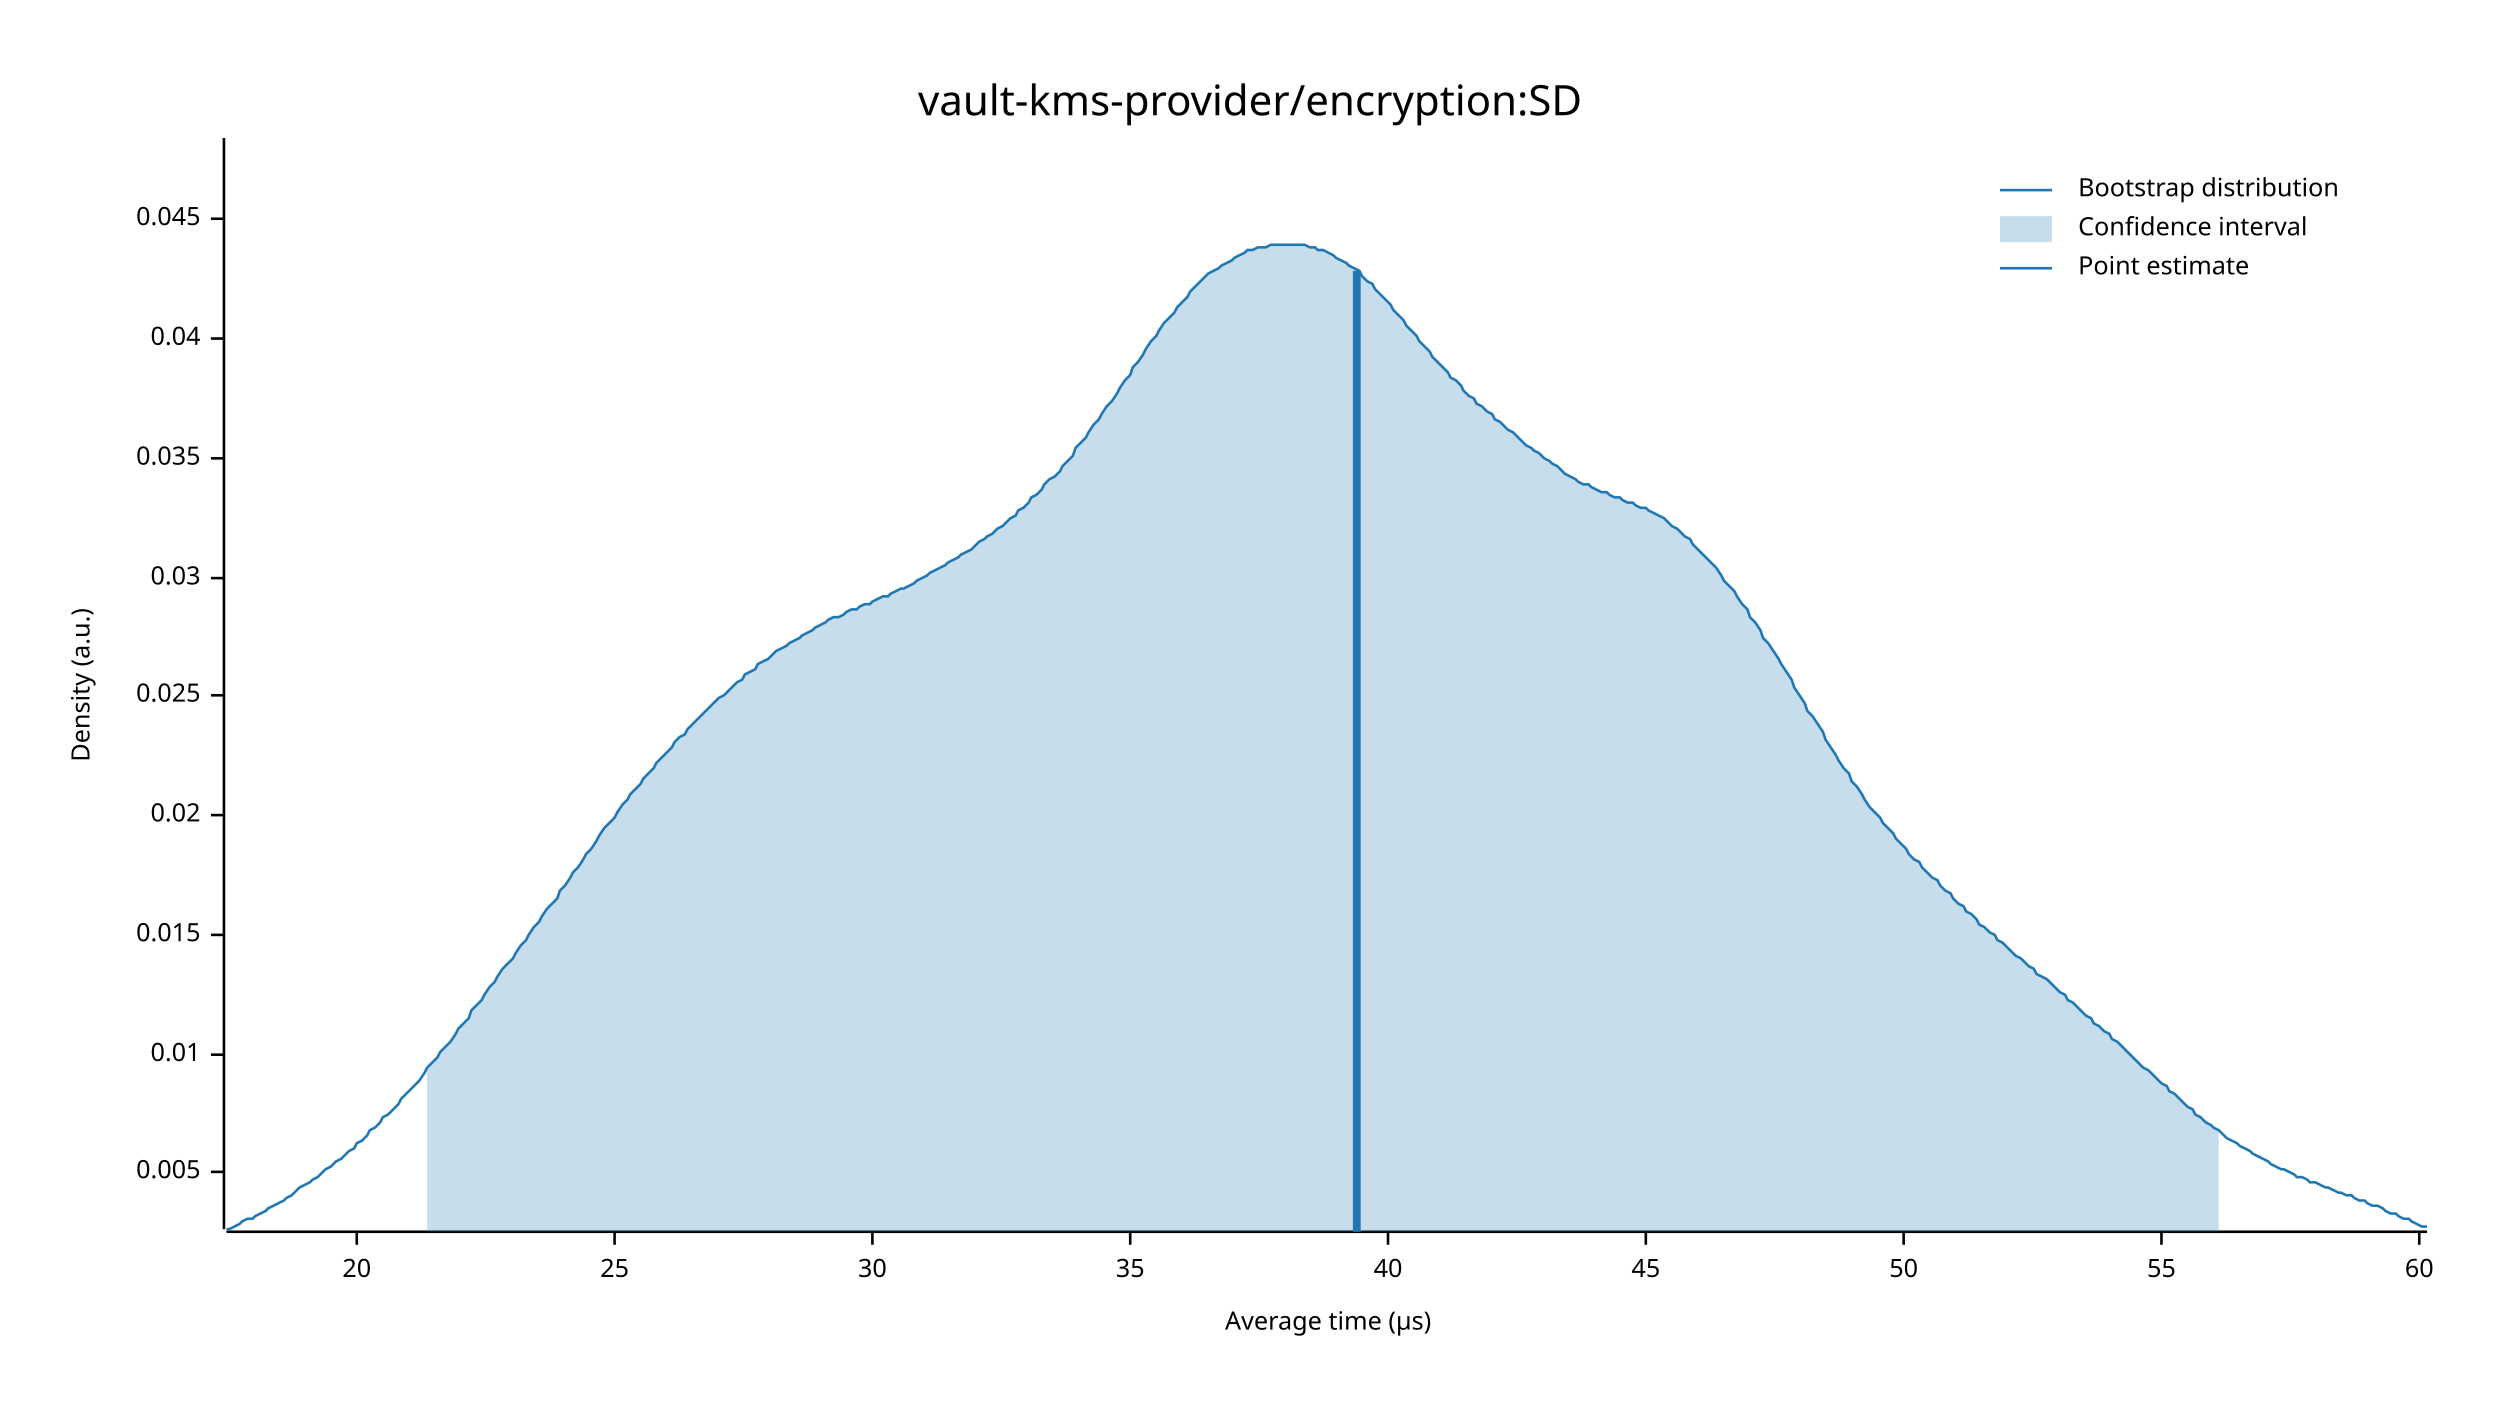
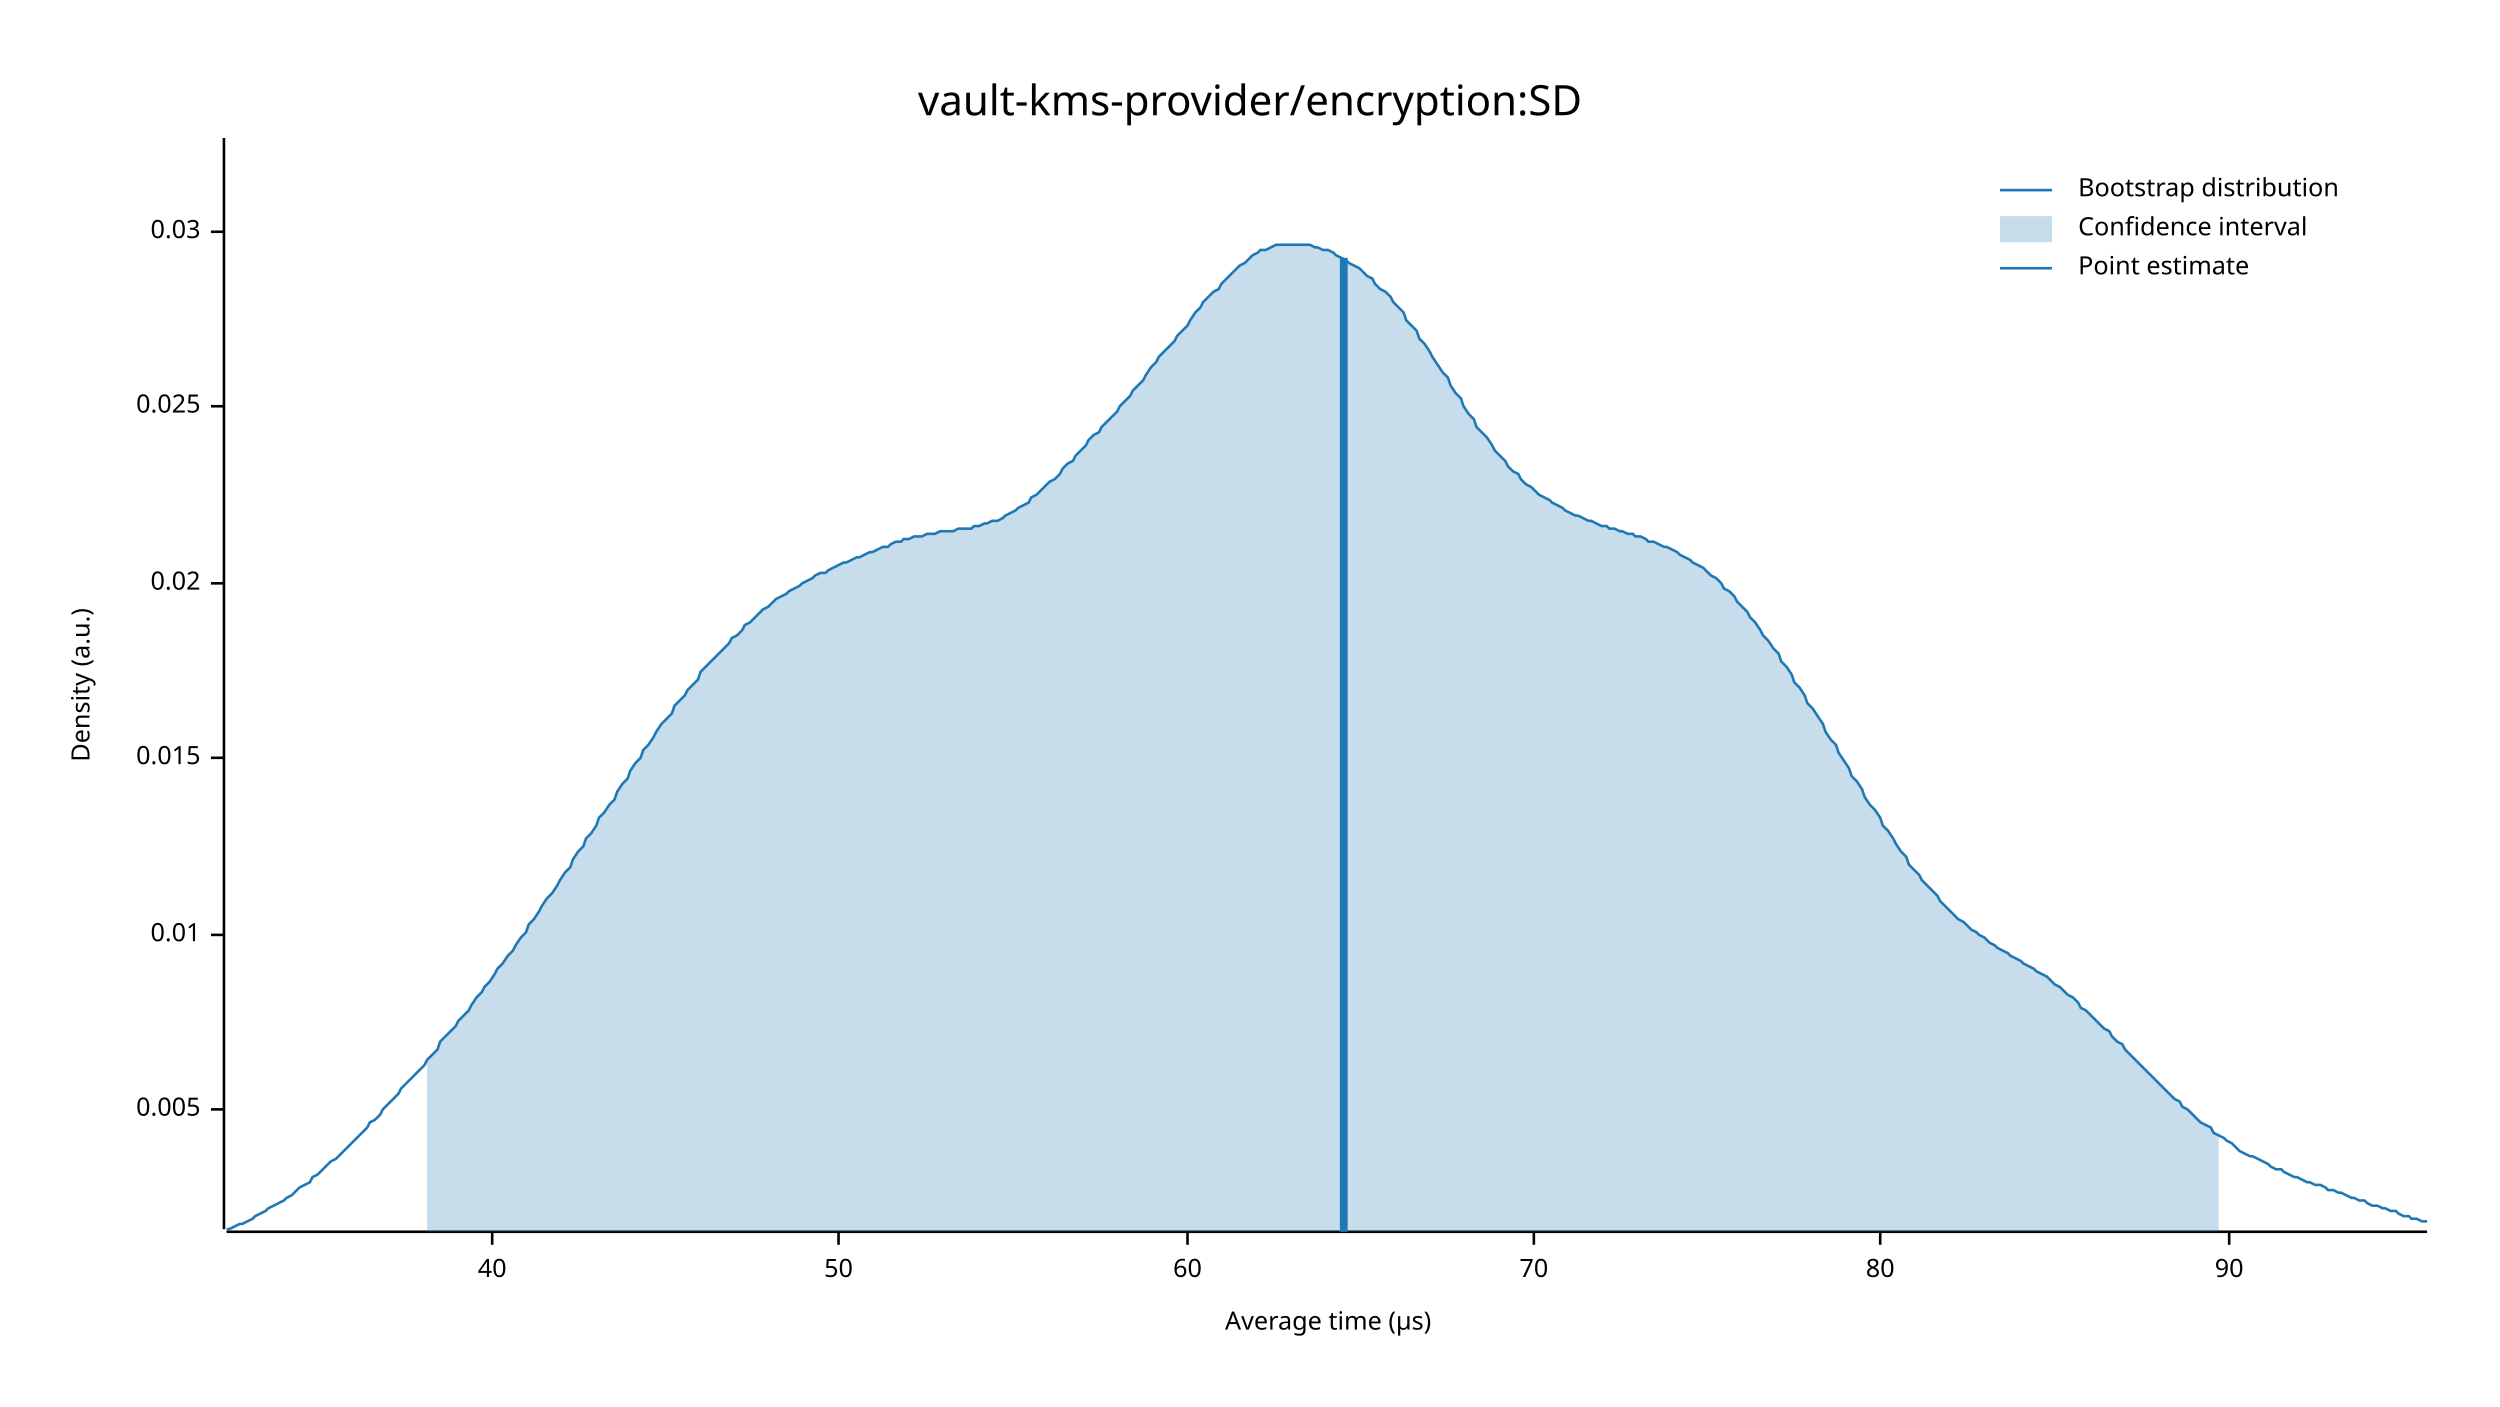
<svg xmlns="http://www.w3.org/2000/svg" width="960" height="540" viewBox="0 0 960 540">
  <text x="480" y="32" dy="0.76em" text-anchor="middle" font-family="sans-serif" font-size="16.129" opacity="1" fill="#000000">
vault-kms-provider/encryption:SD
</text>
  <text x="27" y="263" dy="0.76em" text-anchor="middle" font-family="sans-serif" font-size="9.677" opacity="1" fill="#000000" transform="rotate(270, 27, 263)">
Density (a.u.)
</text>
  <text x="510" y="513" dy="-0.5ex" text-anchor="middle" font-family="sans-serif" font-size="9.677" opacity="1" fill="#000000">
Average time (µs)
</text>
  <polyline fill="none" opacity="1" stroke="#000000" stroke-width="1" points="86,53 86,472 " />
-   <text x="77" y="450" dy="0.5ex" text-anchor="end" font-family="sans-serif" font-size="9.677" opacity="1" fill="#000000">
+   <text x="77" y="426" dy="0.5ex" text-anchor="end" font-family="sans-serif" font-size="9.677" opacity="1" fill="#000000">
0.005
</text>
-   <polyline fill="none" opacity="1" stroke="#000000" stroke-width="1" points="81,450 86,450 " />
-   <text x="77" y="405" dy="0.5ex" text-anchor="end" font-family="sans-serif" font-size="9.677" opacity="1" fill="#000000">
+   <polyline fill="none" opacity="1" stroke="#000000" stroke-width="1" points="81,426 86,426 " />
+   <text x="77" y="359" dy="0.5ex" text-anchor="end" font-family="sans-serif" font-size="9.677" opacity="1" fill="#000000">
0.01
</text>
-   <polyline fill="none" opacity="1" stroke="#000000" stroke-width="1" points="81,405 86,405 " />
-   <text x="77" y="359" dy="0.5ex" text-anchor="end" font-family="sans-serif" font-size="9.677" opacity="1" fill="#000000">
+   <polyline fill="none" opacity="1" stroke="#000000" stroke-width="1" points="81,359 86,359 " />
+   <text x="77" y="291" dy="0.5ex" text-anchor="end" font-family="sans-serif" font-size="9.677" opacity="1" fill="#000000">
0.015
</text>
-   <polyline fill="none" opacity="1" stroke="#000000" stroke-width="1" points="81,359 86,359 " />
-   <text x="77" y="313" dy="0.5ex" text-anchor="end" font-family="sans-serif" font-size="9.677" opacity="1" fill="#000000">
+   <polyline fill="none" opacity="1" stroke="#000000" stroke-width="1" points="81,291 86,291 " />
+   <text x="77" y="224" dy="0.5ex" text-anchor="end" font-family="sans-serif" font-size="9.677" opacity="1" fill="#000000">
0.02
</text>
-   <polyline fill="none" opacity="1" stroke="#000000" stroke-width="1" points="81,313 86,313 " />
-   <text x="77" y="267" dy="0.5ex" text-anchor="end" font-family="sans-serif" font-size="9.677" opacity="1" fill="#000000">
+   <polyline fill="none" opacity="1" stroke="#000000" stroke-width="1" points="81,224 86,224 " />
+   <text x="77" y="156" dy="0.5ex" text-anchor="end" font-family="sans-serif" font-size="9.677" opacity="1" fill="#000000">
0.025
</text>
-   <polyline fill="none" opacity="1" stroke="#000000" stroke-width="1" points="81,267 86,267 " />
-   <text x="77" y="222" dy="0.5ex" text-anchor="end" font-family="sans-serif" font-size="9.677" opacity="1" fill="#000000">
+   <polyline fill="none" opacity="1" stroke="#000000" stroke-width="1" points="81,156 86,156 " />
+   <text x="77" y="89" dy="0.5ex" text-anchor="end" font-family="sans-serif" font-size="9.677" opacity="1" fill="#000000">
0.03
</text>
-   <polyline fill="none" opacity="1" stroke="#000000" stroke-width="1" points="81,222 86,222 " />
-   <text x="77" y="176" dy="0.5ex" text-anchor="end" font-family="sans-serif" font-size="9.677" opacity="1" fill="#000000">
- 0.035
- </text>
-   <polyline fill="none" opacity="1" stroke="#000000" stroke-width="1" points="81,176 86,176 " />
-   <text x="77" y="130" dy="0.5ex" text-anchor="end" font-family="sans-serif" font-size="9.677" opacity="1" fill="#000000">
- 0.04
- </text>
-   <polyline fill="none" opacity="1" stroke="#000000" stroke-width="1" points="81,130 86,130 " />
-   <text x="77" y="84" dy="0.5ex" text-anchor="end" font-family="sans-serif" font-size="9.677" opacity="1" fill="#000000">
- 0.045
- </text>
-   <polyline fill="none" opacity="1" stroke="#000000" stroke-width="1" points="81,84 86,84 " />
+   <polyline fill="none" opacity="1" stroke="#000000" stroke-width="1" points="81,89 86,89 " />
  <polyline fill="none" opacity="1" stroke="#000000" stroke-width="1" points="87,473 932,473 " />
-   <text x="137" y="483" dy="0.76em" text-anchor="middle" font-family="sans-serif" font-size="9.677" opacity="1" fill="#000000">
- 20
- </text>
-   <polyline fill="none" opacity="1" stroke="#000000" stroke-width="1" points="137,473 137,478 " />
-   <text x="236" y="483" dy="0.76em" text-anchor="middle" font-family="sans-serif" font-size="9.677" opacity="1" fill="#000000">
- 25
- </text>
-   <polyline fill="none" opacity="1" stroke="#000000" stroke-width="1" points="236,473 236,478 " />
-   <text x="335" y="483" dy="0.76em" text-anchor="middle" font-family="sans-serif" font-size="9.677" opacity="1" fill="#000000">
- 30
- </text>
-   <polyline fill="none" opacity="1" stroke="#000000" stroke-width="1" points="335,473 335,478 " />
-   <text x="434" y="483" dy="0.76em" text-anchor="middle" font-family="sans-serif" font-size="9.677" opacity="1" fill="#000000">
- 35
- </text>
-   <polyline fill="none" opacity="1" stroke="#000000" stroke-width="1" points="434,473 434,478 " />
-   <text x="533" y="483" dy="0.76em" text-anchor="middle" font-family="sans-serif" font-size="9.677" opacity="1" fill="#000000">
+   <text x="189" y="483" dy="0.76em" text-anchor="middle" font-family="sans-serif" font-size="9.677" opacity="1" fill="#000000">
40
</text>
-   <polyline fill="none" opacity="1" stroke="#000000" stroke-width="1" points="533,473 533,478 " />
-   <text x="632" y="483" dy="0.76em" text-anchor="middle" font-family="sans-serif" font-size="9.677" opacity="1" fill="#000000">
- 45
- </text>
-   <polyline fill="none" opacity="1" stroke="#000000" stroke-width="1" points="632,473 632,478 " />
-   <text x="731" y="483" dy="0.76em" text-anchor="middle" font-family="sans-serif" font-size="9.677" opacity="1" fill="#000000">
+   <polyline fill="none" opacity="1" stroke="#000000" stroke-width="1" points="189,473 189,478 " />
+   <text x="322" y="483" dy="0.76em" text-anchor="middle" font-family="sans-serif" font-size="9.677" opacity="1" fill="#000000">
50
</text>
-   <polyline fill="none" opacity="1" stroke="#000000" stroke-width="1" points="731,473 731,478 " />
-   <text x="830" y="483" dy="0.76em" text-anchor="middle" font-family="sans-serif" font-size="9.677" opacity="1" fill="#000000">
- 55
- </text>
-   <polyline fill="none" opacity="1" stroke="#000000" stroke-width="1" points="830,473 830,478 " />
-   <text x="929" y="483" dy="0.76em" text-anchor="middle" font-family="sans-serif" font-size="9.677" opacity="1" fill="#000000">
+   <polyline fill="none" opacity="1" stroke="#000000" stroke-width="1" points="322,473 322,478 " />
+   <text x="456" y="483" dy="0.76em" text-anchor="middle" font-family="sans-serif" font-size="9.677" opacity="1" fill="#000000">
60
</text>
-   <polyline fill="none" opacity="1" stroke="#000000" stroke-width="1" points="929,473 929,478 " />
-   <polyline fill="none" opacity="1" stroke="#1F78B4" stroke-width="1" points="87,472 88,472 90,471 92,470 93,469 95,468 97,468 98,467 100,466 102,465 103,464 105,463 107,462 109,461 110,460 112,459 114,457 115,456 117,455 119,454 120,453 122,452 124,450 125,449 127,448 129,446 131,445 132,444 134,442 136,441 137,439 139,438 141,436 142,434 144,433 146,431 147,429 149,428 151,426 153,424 154,422 156,420 158,418 159,417 161,415 163,412 164,410 166,408 168,406 169,404 171,402 173,400 175,397 176,395 178,393 180,391 181,388 183,386 185,384 186,382 188,379 190,377 191,375 193,372 195,370 197,368 198,366 200,363 202,361 203,359 205,356 207,354 208,352 210,349 212,347 214,345 215,342 217,340 219,337 220,335 222,333 224,330 225,328 227,326 229,323 230,321 232,318 234,316 236,314 237,312 239,309 241,307 242,305 244,303 246,301 247,299 249,297 251,295 252,293 254,291 256,289 258,287 259,285 261,283 263,282 264,280 266,278 268,276 269,275 271,273 273,271 274,270 276,268 278,267 280,265 281,264 283,262 285,261 286,259 288,258 290,257 291,255 293,254 295,253 296,252 298,250 300,249 302,248 303,247 305,246 307,245 308,244 310,243 312,242 313,241 315,240 317,239 318,238 320,237 322,237 324,236 325,235 327,234 329,234 330,233 332,232 334,232 335,231 337,230 339,229 341,229 342,228 344,227 346,226 347,226 349,225 351,224 352,223 354,222 356,221 357,220 359,219 361,218 363,217 364,216 366,215 368,214 369,213 371,212 373,211 374,210 376,208 378,207 379,206 381,205 383,203 385,202 386,201 388,199 390,198 391,196 393,195 395,193 396,191 398,190 400,188 401,186 403,184 405,183 407,181 408,179 410,177 412,175 413,172 415,170 417,168 418,166 420,163 422,161 423,159 425,156 427,154 429,151 430,149 432,146 434,144 435,141 437,139 439,136 440,134 442,131 444,129 445,127 447,124 449,122 451,120 452,118 454,116 456,114 457,112 459,110 461,108 462,107 464,105 466,104 468,103 469,102 471,101 473,100 474,99 476,98 478,97 479,96 481,96 483,95 484,95 486,95 488,94 490,94 491,94 493,94 495,94 496,94 498,94 500,94 501,94 503,95 505,95 506,96 508,96 510,97 512,98 513,99 515,100 517,101 518,102 520,103 522,104 523,106 525,108 527,109 528,111 530,113 532,115 534,117 535,119 537,121 539,123 540,125 542,127 544,129 545,131 547,133 549,135 550,137 552,139 554,141 556,143 557,145 559,146 561,148 562,150 564,152 566,153 567,155 569,156 571,158 573,159 574,161 576,162 578,164 579,165 581,166 583,168 584,169 586,171 588,172 589,173 591,174 593,176 595,177 596,178 598,179 600,181 601,182 603,183 605,184 606,185 608,186 610,186 611,187 613,188 615,189 617,189 618,190 620,191 622,191 623,192 625,193 627,193 628,194 630,195 632,195 633,196 635,197 637,198 639,199 640,200 642,202 644,203 645,204 647,206 649,207 650,209 652,211 654,213 655,214 657,216 659,218 661,221 662,223 664,225 666,227 667,229 669,232 671,234 672,237 674,239 676,242 677,245 679,247 681,250 683,253 684,255 686,258 688,261 689,264 691,267 693,270 694,273 696,275 698,278 700,281 701,284 703,287 705,290 706,292 708,295 710,297 711,300 713,302 715,305 716,307 718,310 720,312 722,314 723,316 725,318 727,320 728,322 730,324 732,326 733,328 735,330 737,331 738,333 740,335 742,337 744,338 745,340 747,342 749,343 750,345 752,347 754,348 755,350 757,351 759,353 760,355 762,356 764,358 766,359 767,361 769,362 771,364 772,365 774,367 776,368 777,369 779,371 781,372 782,374 784,375 786,376 788,378 789,379 791,381 793,382 794,384 796,385 798,387 799,388 801,390 803,391 804,393 806,394 808,396 810,397 811,399 813,400 815,402 816,403 818,405 820,407 821,408 823,410 825,411 827,413 828,414 830,416 832,417 833,419 835,420 837,422 838,423 840,425 842,426 843,428 845,429 847,431 849,432 850,433 852,434 854,436 855,437 857,438 859,439 860,440 862,441 864,442 865,443 867,444 869,445 871,446 872,447 874,448 876,449 877,449 879,450 881,451 882,452 884,452 886,453 887,454 889,454 891,455 893,456 894,456 896,457 898,458 899,458 901,459 903,459 904,460 906,461 908,461 909,462 911,463 913,463 915,464 916,465 918,466 920,466 921,467 923,468 925,468 926,469 928,470 930,471 932,471 " />
-   <polygon opacity="0.25" fill="#1F78B4" points="164,410 166,408 168,406 169,404 171,402 173,400 175,397 176,395 178,393 180,391 181,388 183,386 185,384 186,382 188,379 190,377 191,375 193,372 195,370 197,368 198,366 200,363 202,361 203,359 205,356 207,354 208,352 210,349 212,347 214,345 215,342 217,340 219,337 220,335 222,333 224,330 225,328 227,326 229,323 230,321 232,318 234,316 236,314 237,312 239,309 241,307 242,305 244,303 246,301 247,299 249,297 251,295 252,293 254,291 256,289 258,287 259,285 261,283 263,282 264,280 266,278 268,276 269,275 271,273 273,271 274,270 276,268 278,267 280,265 281,264 283,262 285,261 286,259 288,258 290,257 291,255 293,254 295,253 296,252 298,250 300,249 302,248 303,247 305,246 307,245 308,244 310,243 312,242 313,241 315,240 317,239 318,238 320,237 322,237 324,236 325,235 327,234 329,234 330,233 332,232 334,232 335,231 337,230 339,229 341,229 342,228 344,227 346,226 347,226 349,225 351,224 352,223 354,222 356,221 357,220 359,219 361,218 363,217 364,216 366,215 368,214 369,213 371,212 373,211 374,210 376,208 378,207 379,206 381,205 383,203 385,202 386,201 388,199 390,198 391,196 393,195 395,193 396,191 398,190 400,188 401,186 403,184 405,183 407,181 408,179 410,177 412,175 413,172 415,170 417,168 418,166 420,163 422,161 423,159 425,156 427,154 429,151 430,149 432,146 434,144 435,141 437,139 439,136 440,134 442,131 444,129 445,127 447,124 449,122 451,120 452,118 454,116 456,114 457,112 459,110 461,108 462,107 464,105 466,104 468,103 469,102 471,101 473,100 474,99 476,98 478,97 479,96 481,96 483,95 484,95 486,95 488,94 490,94 491,94 493,94 495,94 496,94 498,94 500,94 501,94 503,95 505,95 506,96 508,96 510,97 512,98 513,99 515,100 517,101 518,102 520,103 522,104 523,106 525,108 527,109 528,111 530,113 532,115 534,117 535,119 537,121 539,123 540,125 542,127 544,129 545,131 547,133 549,135 550,137 552,139 554,141 556,143 557,145 559,146 561,148 562,150 564,152 566,153 567,155 569,156 571,158 573,159 574,161 576,162 578,164 579,165 581,166 583,168 584,169 586,171 588,172 589,173 591,174 593,176 595,177 596,178 598,179 600,181 601,182 603,183 605,184 606,185 608,186 610,186 611,187 613,188 615,189 617,189 618,190 620,191 622,191 623,192 625,193 627,193 628,194 630,195 632,195 633,196 635,197 637,198 639,199 640,200 642,202 644,203 645,204 647,206 649,207 650,209 652,211 654,213 655,214 657,216 659,218 661,221 662,223 664,225 666,227 667,229 669,232 671,234 672,237 674,239 676,242 677,245 679,247 681,250 683,253 684,255 686,258 688,261 689,264 691,267 693,270 694,273 696,275 698,278 700,281 701,284 703,287 705,290 706,292 708,295 710,297 711,300 713,302 715,305 716,307 718,310 720,312 722,314 723,316 725,318 727,320 728,322 730,324 732,326 733,328 735,330 737,331 738,333 740,335 742,337 744,338 745,340 747,342 749,343 750,345 752,347 754,348 755,350 757,351 759,353 760,355 762,356 764,358 766,359 767,361 769,362 771,364 772,365 774,367 776,368 777,369 779,371 781,372 782,374 784,375 786,376 788,378 789,379 791,381 793,382 794,384 796,385 798,387 799,388 801,390 803,391 804,393 806,394 808,396 810,397 811,399 813,400 815,402 816,403 818,405 820,407 821,408 823,410 825,411 827,413 828,414 830,416 832,417 833,419 835,420 837,422 838,423 840,425 842,426 843,428 845,429 847,431 849,432 850,433 852,434 852,473 164,473 " />
-   <polyline fill="none" opacity="1" stroke="#1F78B4" stroke-width="3" points="521,473 521,104 " />
+   <polyline fill="none" opacity="1" stroke="#000000" stroke-width="1" points="456,473 456,478 " />
+   <text x="589" y="483" dy="0.76em" text-anchor="middle" font-family="sans-serif" font-size="9.677" opacity="1" fill="#000000">
+ 70
+ </text>
+   <polyline fill="none" opacity="1" stroke="#000000" stroke-width="1" points="589,473 589,478 " />
+   <text x="722" y="483" dy="0.76em" text-anchor="middle" font-family="sans-serif" font-size="9.677" opacity="1" fill="#000000">
+ 80
+ </text>
+   <polyline fill="none" opacity="1" stroke="#000000" stroke-width="1" points="722,473 722,478 " />
+   <text x="856" y="483" dy="0.76em" text-anchor="middle" font-family="sans-serif" font-size="9.677" opacity="1" fill="#000000">
+ 90
+ </text>
+   <polyline fill="none" opacity="1" stroke="#000000" stroke-width="1" points="856,473 856,478 " />
+   <polyline fill="none" opacity="1" stroke="#1F78B4" stroke-width="1" points="87,472 88,472 90,471 92,470 93,470 95,469 97,468 98,467 100,466 102,465 103,464 105,463 107,462 109,461 110,460 112,459 114,457 115,456 117,455 119,454 120,452 122,451 124,449 125,448 127,446 129,445 131,443 132,442 134,440 136,438 137,437 139,435 141,433 142,431 144,430 146,428 147,426 149,424 151,422 153,420 154,418 156,416 158,414 159,413 161,411 163,409 164,407 166,405 168,403 169,400 171,398 173,396 175,394 176,392 178,390 180,388 181,386 183,383 185,381 186,379 188,377 190,374 191,372 193,370 195,367 197,365 198,363 200,360 202,358 203,355 205,353 207,350 208,348 210,345 212,343 214,340 215,338 217,335 219,333 220,330 222,327 224,325 225,322 227,320 229,317 230,314 232,312 234,309 236,307 237,304 239,301 241,299 242,296 244,293 246,291 247,288 249,286 251,283 252,281 254,278 256,276 258,274 259,271 261,269 263,267 264,265 266,263 268,261 269,258 271,256 273,254 274,253 276,251 278,249 280,247 281,245 283,244 285,242 286,240 288,239 290,237 291,236 293,234 295,233 296,232 298,230 300,229 302,228 303,227 305,226 307,225 308,224 310,223 312,222 313,221 315,220 317,220 318,219 320,218 322,217 324,216 325,216 327,215 329,214 330,214 332,213 334,212 335,212 337,211 339,210 341,210 342,209 344,208 346,208 347,207 349,207 351,206 352,206 354,206 356,205 357,205 359,205 361,204 363,204 364,204 366,204 368,203 369,203 371,203 373,203 374,202 376,202 378,201 379,201 381,200 383,200 385,199 386,198 388,197 390,196 391,195 393,194 395,193 396,191 398,190 400,188 401,187 403,185 405,184 407,182 408,180 410,178 412,177 413,175 415,173 417,171 418,169 420,167 422,166 423,164 425,162 427,160 429,158 430,156 432,154 434,152 435,150 437,148 439,146 440,144 442,141 444,139 445,137 447,135 449,133 451,131 452,129 454,127 456,125 457,123 459,120 461,118 462,116 464,114 466,112 468,111 469,109 471,107 473,105 474,104 476,102 478,101 479,100 481,98 483,97 484,96 486,96 488,95 490,94 491,94 493,94 495,94 496,94 498,94 500,94 501,94 503,94 505,95 506,95 508,96 510,96 512,97 513,98 515,99 517,100 518,101 520,102 522,103 523,104 525,106 527,107 528,109 530,111 532,112 534,114 535,116 537,118 539,120 540,123 542,125 544,127 545,130 547,132 549,135 550,137 552,140 554,143 556,145 557,148 559,151 561,153 562,156 564,159 566,161 567,164 569,166 571,168 573,171 574,173 576,175 578,177 579,179 581,181 583,182 584,184 586,186 588,187 589,188 591,190 593,191 595,192 596,193 598,194 600,195 601,196 603,197 605,198 606,198 608,199 610,200 611,200 613,201 615,202 617,202 618,203 620,203 622,204 623,204 625,205 627,205 628,206 630,206 632,207 633,208 635,208 637,209 639,210 640,210 642,211 644,212 645,213 647,214 649,215 650,216 652,217 654,218 655,219 657,221 659,222 661,224 662,226 664,227 666,229 667,231 669,233 671,235 672,237 674,239 676,242 677,244 679,246 681,249 683,251 684,254 686,256 688,259 689,262 691,264 693,267 694,270 696,272 698,275 700,278 701,281 703,284 705,286 706,289 708,292 710,295 711,298 713,300 715,303 716,306 718,309 720,311 722,314 723,317 725,319 727,322 728,324 730,327 732,329 733,332 735,334 737,336 738,338 740,340 742,342 744,344 745,346 747,348 749,350 750,351 752,353 754,354 755,355 757,357 759,358 760,359 762,360 764,362 766,363 767,364 769,365 771,366 772,367 774,368 776,369 777,370 779,371 781,372 782,373 784,374 786,375 788,377 789,378 791,379 793,381 794,382 796,383 798,385 799,387 801,388 803,390 804,391 806,393 808,395 810,396 811,398 813,400 815,401 816,403 818,405 820,407 821,408 823,410 825,412 827,414 828,415 830,417 832,419 833,420 835,422 837,423 838,425 840,426 842,428 843,429 845,431 847,432 849,433 850,435 852,436 854,437 855,438 857,439 859,441 860,442 862,443 864,444 865,444 867,445 869,446 871,447 872,448 874,449 876,449 877,450 879,451 881,452 882,452 884,453 886,454 887,454 889,455 891,455 893,456 894,457 896,457 898,458 899,458 901,459 903,460 904,460 906,461 908,461 909,462 911,463 913,463 915,464 916,464 918,465 920,465 921,466 923,467 925,467 926,468 928,468 930,469 932,469 " />
+   <polygon opacity="0.25" fill="#1F78B4" points="164,407 166,405 168,403 169,400 171,398 173,396 175,394 176,392 178,390 180,388 181,386 183,383 185,381 186,379 188,377 190,374 191,372 193,370 195,367 197,365 198,363 200,360 202,358 203,355 205,353 207,350 208,348 210,345 212,343 214,340 215,338 217,335 219,333 220,330 222,327 224,325 225,322 227,320 229,317 230,314 232,312 234,309 236,307 237,304 239,301 241,299 242,296 244,293 246,291 247,288 249,286 251,283 252,281 254,278 256,276 258,274 259,271 261,269 263,267 264,265 266,263 268,261 269,258 271,256 273,254 274,253 276,251 278,249 280,247 281,245 283,244 285,242 286,240 288,239 290,237 291,236 293,234 295,233 296,232 298,230 300,229 302,228 303,227 305,226 307,225 308,224 310,223 312,222 313,221 315,220 317,220 318,219 320,218 322,217 324,216 325,216 327,215 329,214 330,214 332,213 334,212 335,212 337,211 339,210 341,210 342,209 344,208 346,208 347,207 349,207 351,206 352,206 354,206 356,205 357,205 359,205 361,204 363,204 364,204 366,204 368,203 369,203 371,203 373,203 374,202 376,202 378,201 379,201 381,200 383,200 385,199 386,198 388,197 390,196 391,195 393,194 395,193 396,191 398,190 400,188 401,187 403,185 405,184 407,182 408,180 410,178 412,177 413,175 415,173 417,171 418,169 420,167 422,166 423,164 425,162 427,160 429,158 430,156 432,154 434,152 435,150 437,148 439,146 440,144 442,141 444,139 445,137 447,135 449,133 451,131 452,129 454,127 456,125 457,123 459,120 461,118 462,116 464,114 466,112 468,111 469,109 471,107 473,105 474,104 476,102 478,101 479,100 481,98 483,97 484,96 486,96 488,95 490,94 491,94 493,94 495,94 496,94 498,94 500,94 501,94 503,94 505,95 506,95 508,96 510,96 512,97 513,98 515,99 517,100 518,101 520,102 522,103 523,104 525,106 527,107 528,109 530,111 532,112 534,114 535,116 537,118 539,120 540,123 542,125 544,127 545,130 547,132 549,135 550,137 552,140 554,143 556,145 557,148 559,151 561,153 562,156 564,159 566,161 567,164 569,166 571,168 573,171 574,173 576,175 578,177 579,179 581,181 583,182 584,184 586,186 588,187 589,188 591,190 593,191 595,192 596,193 598,194 600,195 601,196 603,197 605,198 606,198 608,199 610,200 611,200 613,201 615,202 617,202 618,203 620,203 622,204 623,204 625,205 627,205 628,206 630,206 632,207 633,208 635,208 637,209 639,210 640,210 642,211 644,212 645,213 647,214 649,215 650,216 652,217 654,218 655,219 657,221 659,222 661,224 662,226 664,227 666,229 667,231 669,233 671,235 672,237 674,239 676,242 677,244 679,246 681,249 683,251 684,254 686,256 688,259 689,262 691,264 693,267 694,270 696,272 698,275 700,278 701,281 703,284 705,286 706,289 708,292 710,295 711,298 713,300 715,303 716,306 718,309 720,311 722,314 723,317 725,319 727,322 728,324 730,327 732,329 733,332 735,334 737,336 738,338 740,340 742,342 744,344 745,346 747,348 749,350 750,351 752,353 754,354 755,355 757,357 759,358 760,359 762,360 764,362 766,363 767,364 769,365 771,366 772,367 774,368 776,369 777,370 779,371 781,372 782,373 784,374 786,375 788,377 789,378 791,379 793,381 794,382 796,383 798,385 799,387 801,388 803,390 804,391 806,393 808,395 810,396 811,398 813,400 815,401 816,403 818,405 820,407 821,408 823,410 825,412 827,414 828,415 830,417 832,419 833,420 835,422 837,423 838,425 840,426 842,428 843,429 845,431 847,432 849,433 850,435 852,436 852,473 164,473 " />
+   <polyline fill="none" opacity="1" stroke="#1F78B4" stroke-width="3" points="516,473 516,99 " />
  <text x="798" y="68" dy="0.76em" text-anchor="start" font-family="sans-serif" font-size="9.677" opacity="1" fill="#000000">
Bootstrap distribution
</text>
  <text x="798" y="83" dy="0.76em" text-anchor="start" font-family="sans-serif" font-size="9.677" opacity="1" fill="#000000">
Confidence interval
</text>
  <text x="798" y="98" dy="0.76em" text-anchor="start" font-family="sans-serif" font-size="9.677" opacity="1" fill="#000000">
Point estimate
</text>
  <polyline fill="none" opacity="1" stroke="#1F78B4" stroke-width="1" points="768,73 788,73 " />
  <rect x="768" y="83" width="20" height="10" opacity="0.25" fill="#1F78B4" stroke="none" />
  <polyline fill="none" opacity="1" stroke="#1F78B4" stroke-width="1" points="768,103 788,103 " />
</svg>
